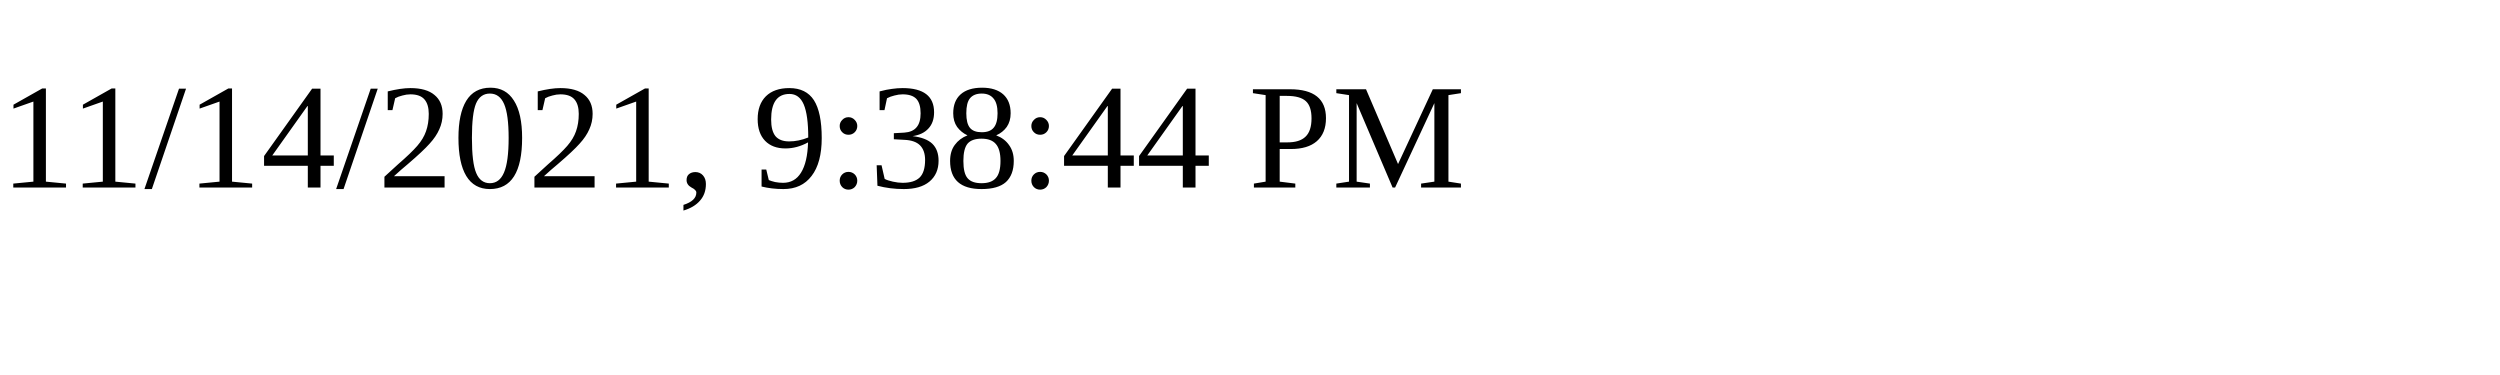
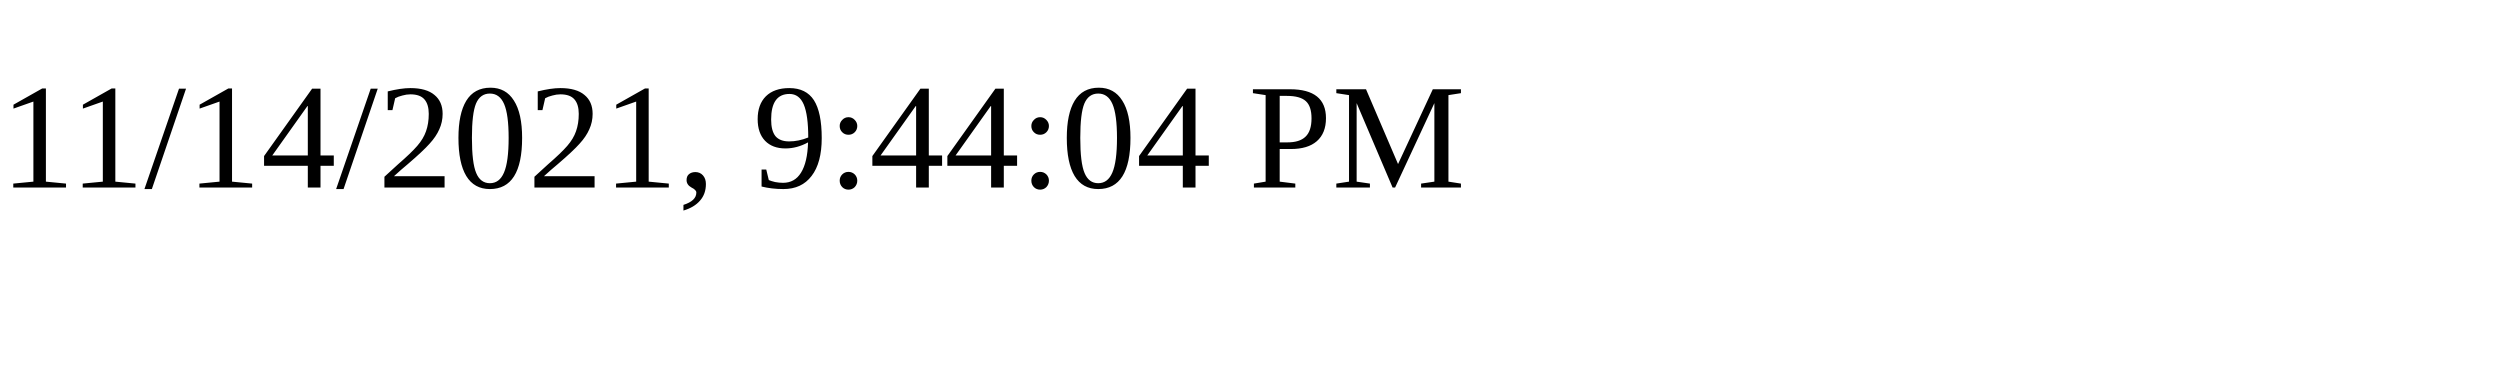
<svg xmlns="http://www.w3.org/2000/svg" height="30" width="200">
-   <text x="0" y="15">11/14/2021, 9:38:44 PM</text>
+   <text x="0" y="15">11/14/2021, 9:44:04 PM</text>
</svg>
